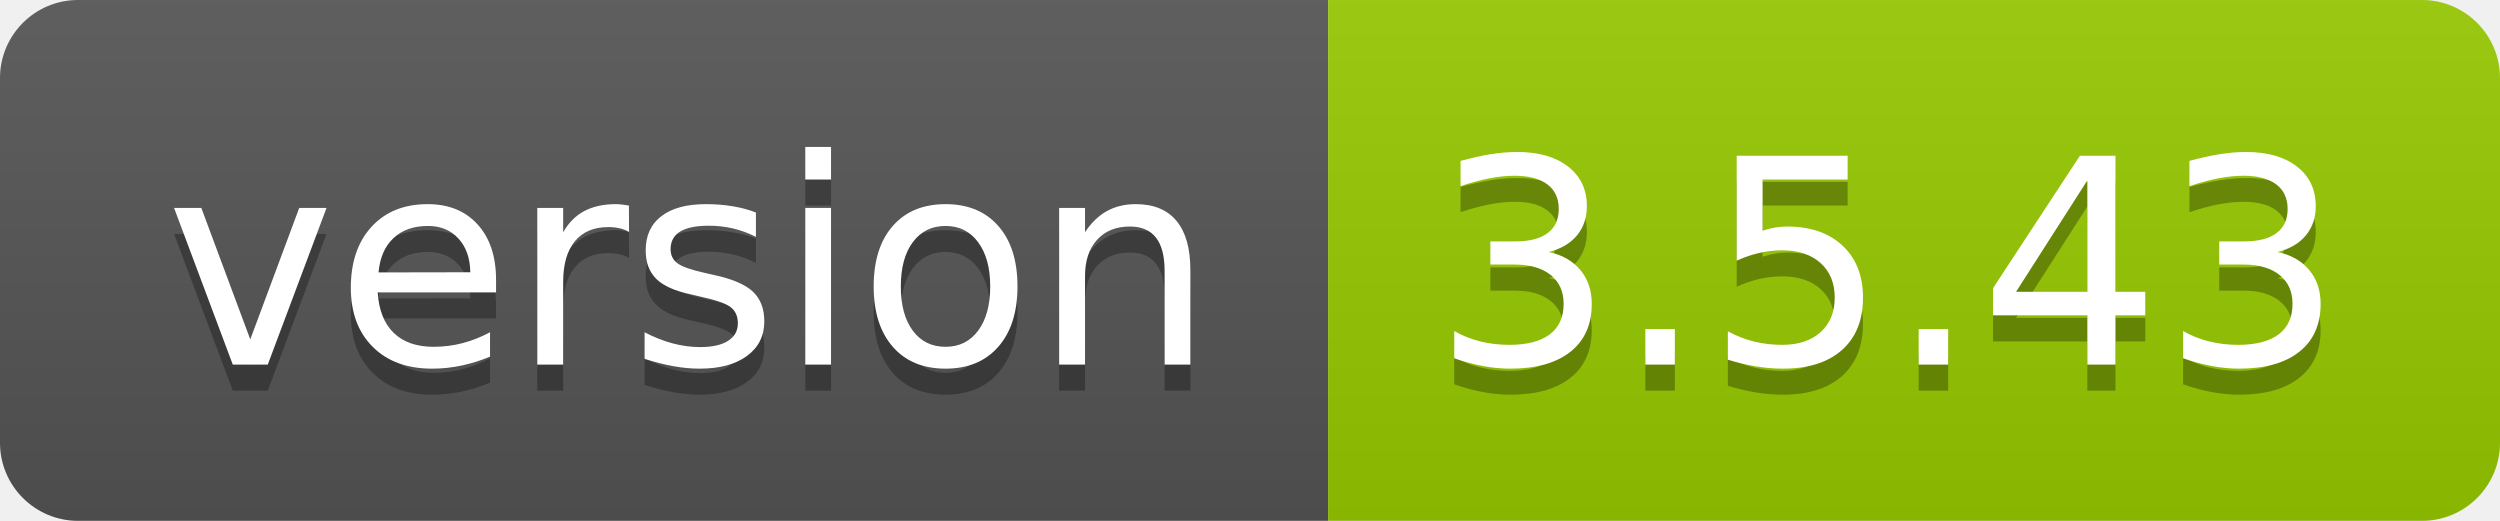
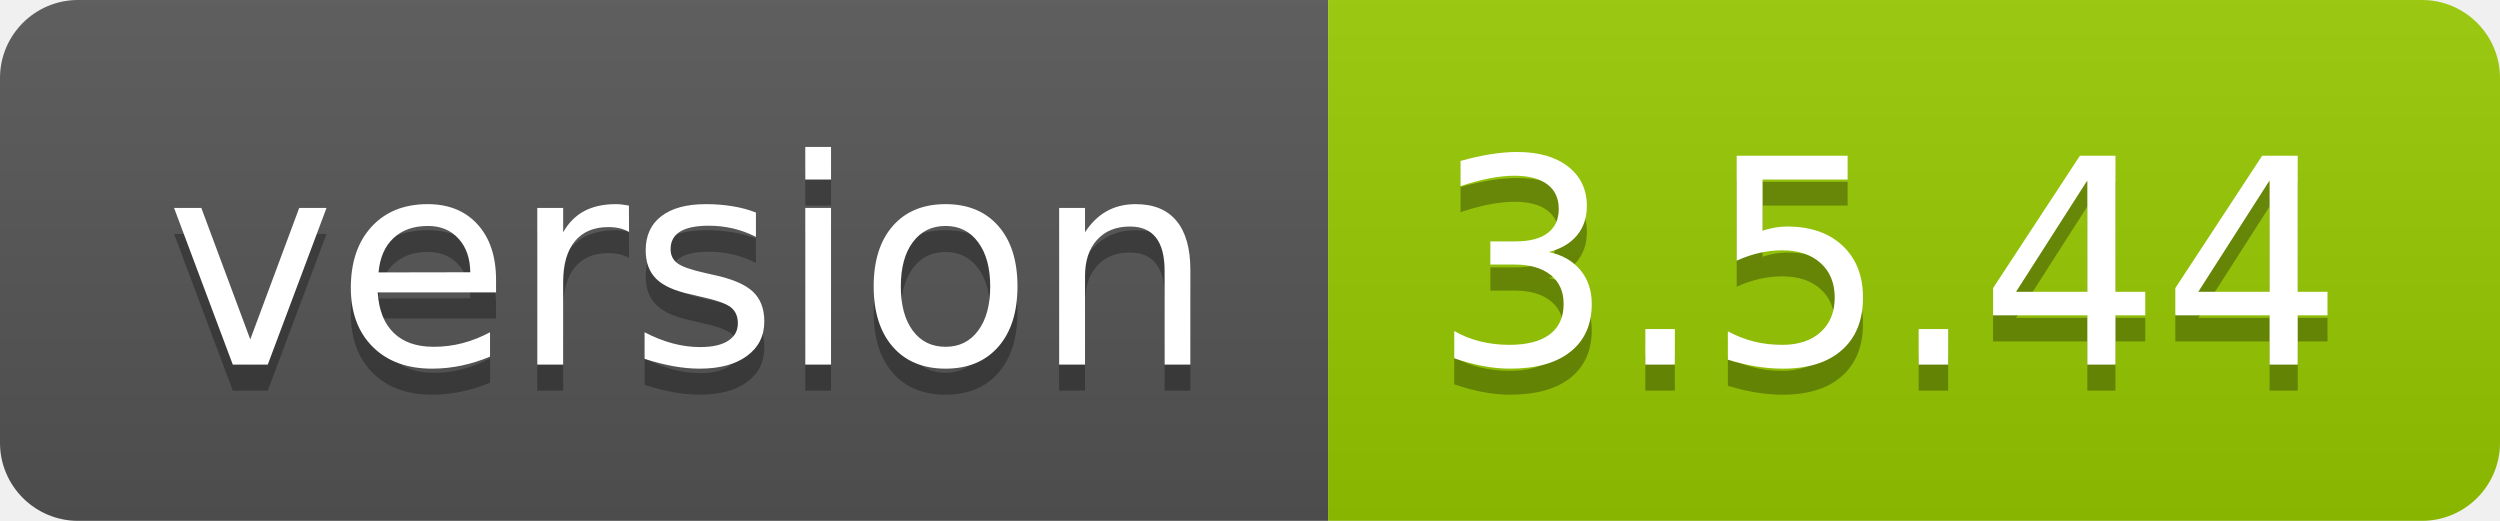
- <svg xmlns="http://www.w3.org/2000/svg" width="96" height="20" role="img" aria-label="version: 3.5.43">
+ <svg xmlns="http://www.w3.org/2000/svg" width="96" height="20" role="img" aria-label="version: 3.5.44">
  <linearGradient id="s" x2="0" y2="100%">
    <stop offset="0" stop-color="#bbb" stop-opacity=".1" />
    <stop offset="1" stop-opacity=".1" />
  </linearGradient>
  <clipPath id="r">
    <rect width="96" height="20" rx="3" fill="#fff" />
  </clipPath>
  <g clip-path="url(#r)">
    <rect width="51" height="20" fill="#555" />
    <rect x="51" width="45" height="20" fill="#97ca00" />
    <rect width="96" height="20" fill="url(#s)" />
  </g>
  <g fill="#fff" text-anchor="middle" font-family="Verdana,Geneva,DejaVu Sans,sans-serif" text-rendering="geometricPrecision" font-size="110">
    <text aria-hidden="true" x="265" y="150" fill="#010101" fill-opacity=".3" transform="scale(.1)" textLength="410">version</text>
    <text x="265" y="140" transform="scale(.1)" fill="#fff" textLength="410">version</text>
-     <text aria-hidden="true" x="725" y="150" fill="#010101" fill-opacity=".3" transform="scale(.1)" textLength="350">3.5.43</text>
-     <text x="725" y="140" transform="scale(.1)" fill="#fff" textLength="350">3.5.43</text>
+     <text aria-hidden="true" x="725" y="150" fill="#010101" fill-opacity=".3" transform="scale(.1)" textLength="350">3.5.44</text>
+     <text x="725" y="140" transform="scale(.1)" fill="#fff" textLength="350">3.5.44</text>
  </g>
</svg>
